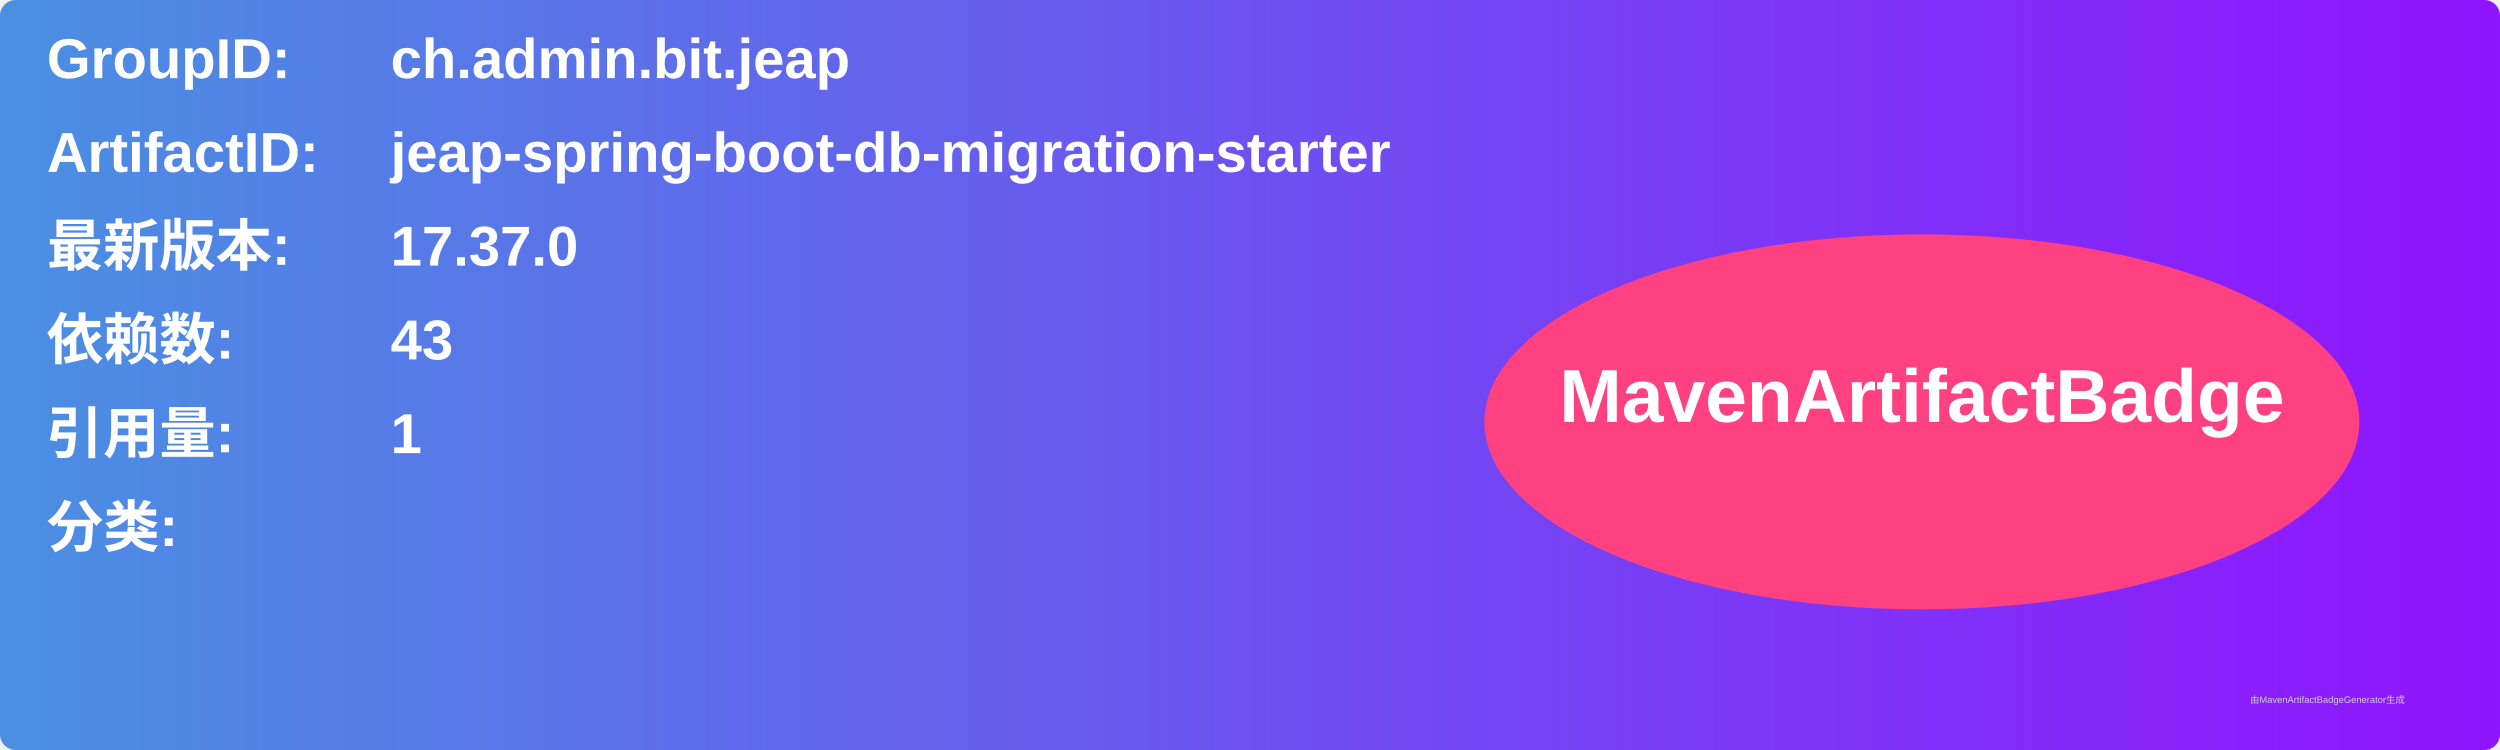
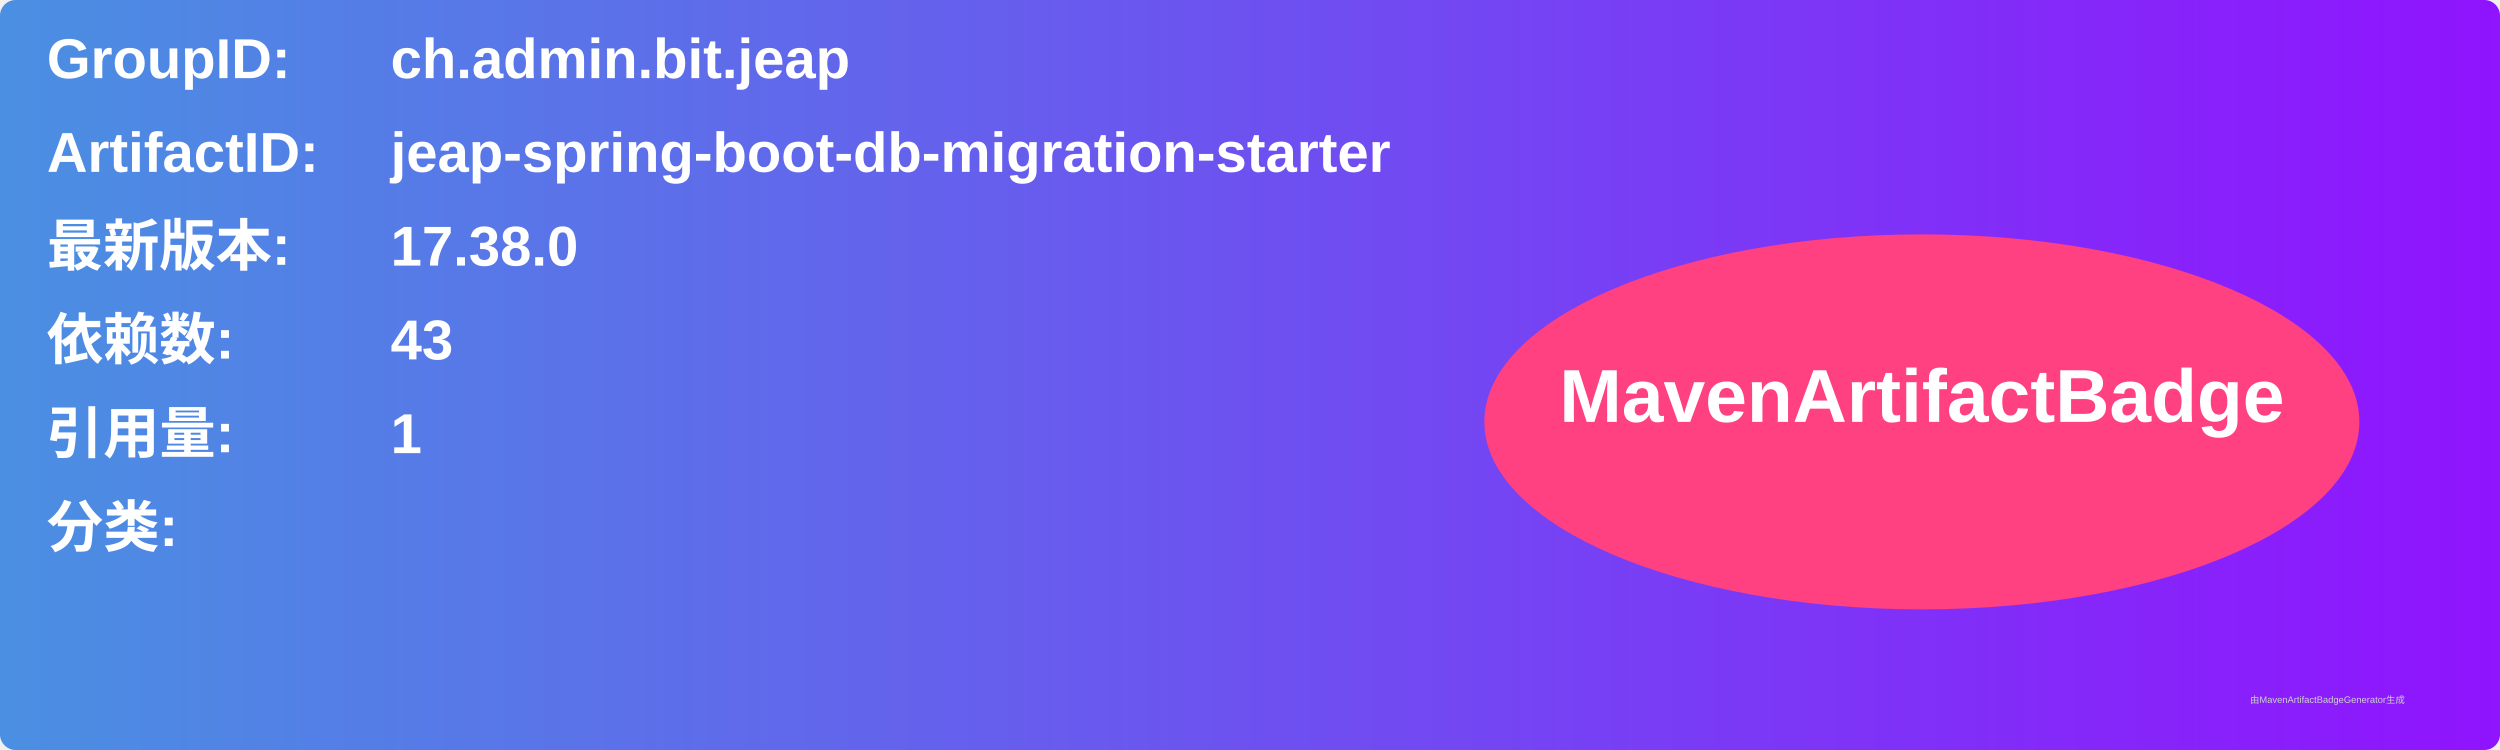
<svg xmlns="http://www.w3.org/2000/svg" width="800" height="240" viewBox="0 0 800 240">
  <linearGradient id="grad" x1="0%" y1="0%" x2="100%" y2="0%">
    <stop offset="0%" stop-color="#4a90e2" />
    <stop offset="100%" stop-color="#9013fe" />
  </linearGradient>
  <rect width="100%" height="100%" rx="5" ry="5" fill="url(#grad)" />
  <g transform="translate(15, 15)">
    <text x="0" y="10" font-family="Arial" font-size="18" fill="white" font-weight="bold" width="260">GroupID:</text>
    <text x="110" y="10" font-family="Arial" font-size="18" fill="white" font-weight="bold" width="460">ch.admin.bit.jeap</text>
    <text x="0" y="40" font-family="Arial" font-size="18" fill="white" font-weight="bold" width="260">ArtifactID:</text>
    <text x="110" y="40" font-family="Arial" font-size="18" fill="white" font-weight="bold" width="460">jeap-spring-boot-db-migration-starter</text>
    <text x="0" y="70" font-family="Arial" font-size="18" fill="white" font-weight="bold">最新版本:</text>
    <text x="110" y="70" font-family="Arial" font-size="18" fill="white" font-weight="bold">
-       <tspan font-weight="bold">17.37.0</tspan>
+       <tspan font-weight="bold">17.38.0</tspan>
    </text>
    <text x="0" y="100" font-family="Arial" font-size="18" fill="white" font-weight="bold">依赖数: </text>
    <text x="110" y="100" font-family="Arial" font-size="18" fill="white">
      <tspan font-weight="bold">43</tspan>
    </text>
    <text x="0" y="130" font-family="Arial" font-size="18" fill="white" font-weight="bold">引用量: </text>
    <text x="110" y="130" font-family="Arial" font-size="18" fill="white">
      <tspan font-weight="bold">1</tspan>
    </text>
    <text x="0" y="160" font-family="Arial" font-size="18" fill="white" font-weight="bold">分类:</text>
    <text x="10" y="190" font-family="Arial" font-size="10" fill="white">
      <tspan font-weight="bold" />
    </text>
    <ellipse cx="600" cy="120" rx="140" ry="60" fill="#ff4081" />
    <text x="600" y="120" text-anchor="middle" font-family="Arial" font-size="24" fill="white" font-weight="bold">MavenArtifactBadge</text>
  </g>
  <text x="720" y="225" font-family="Arial" font-size="3" fill="#d0d0d0">由MavenArtifactBadgeGenerator生成</text>
</svg>
